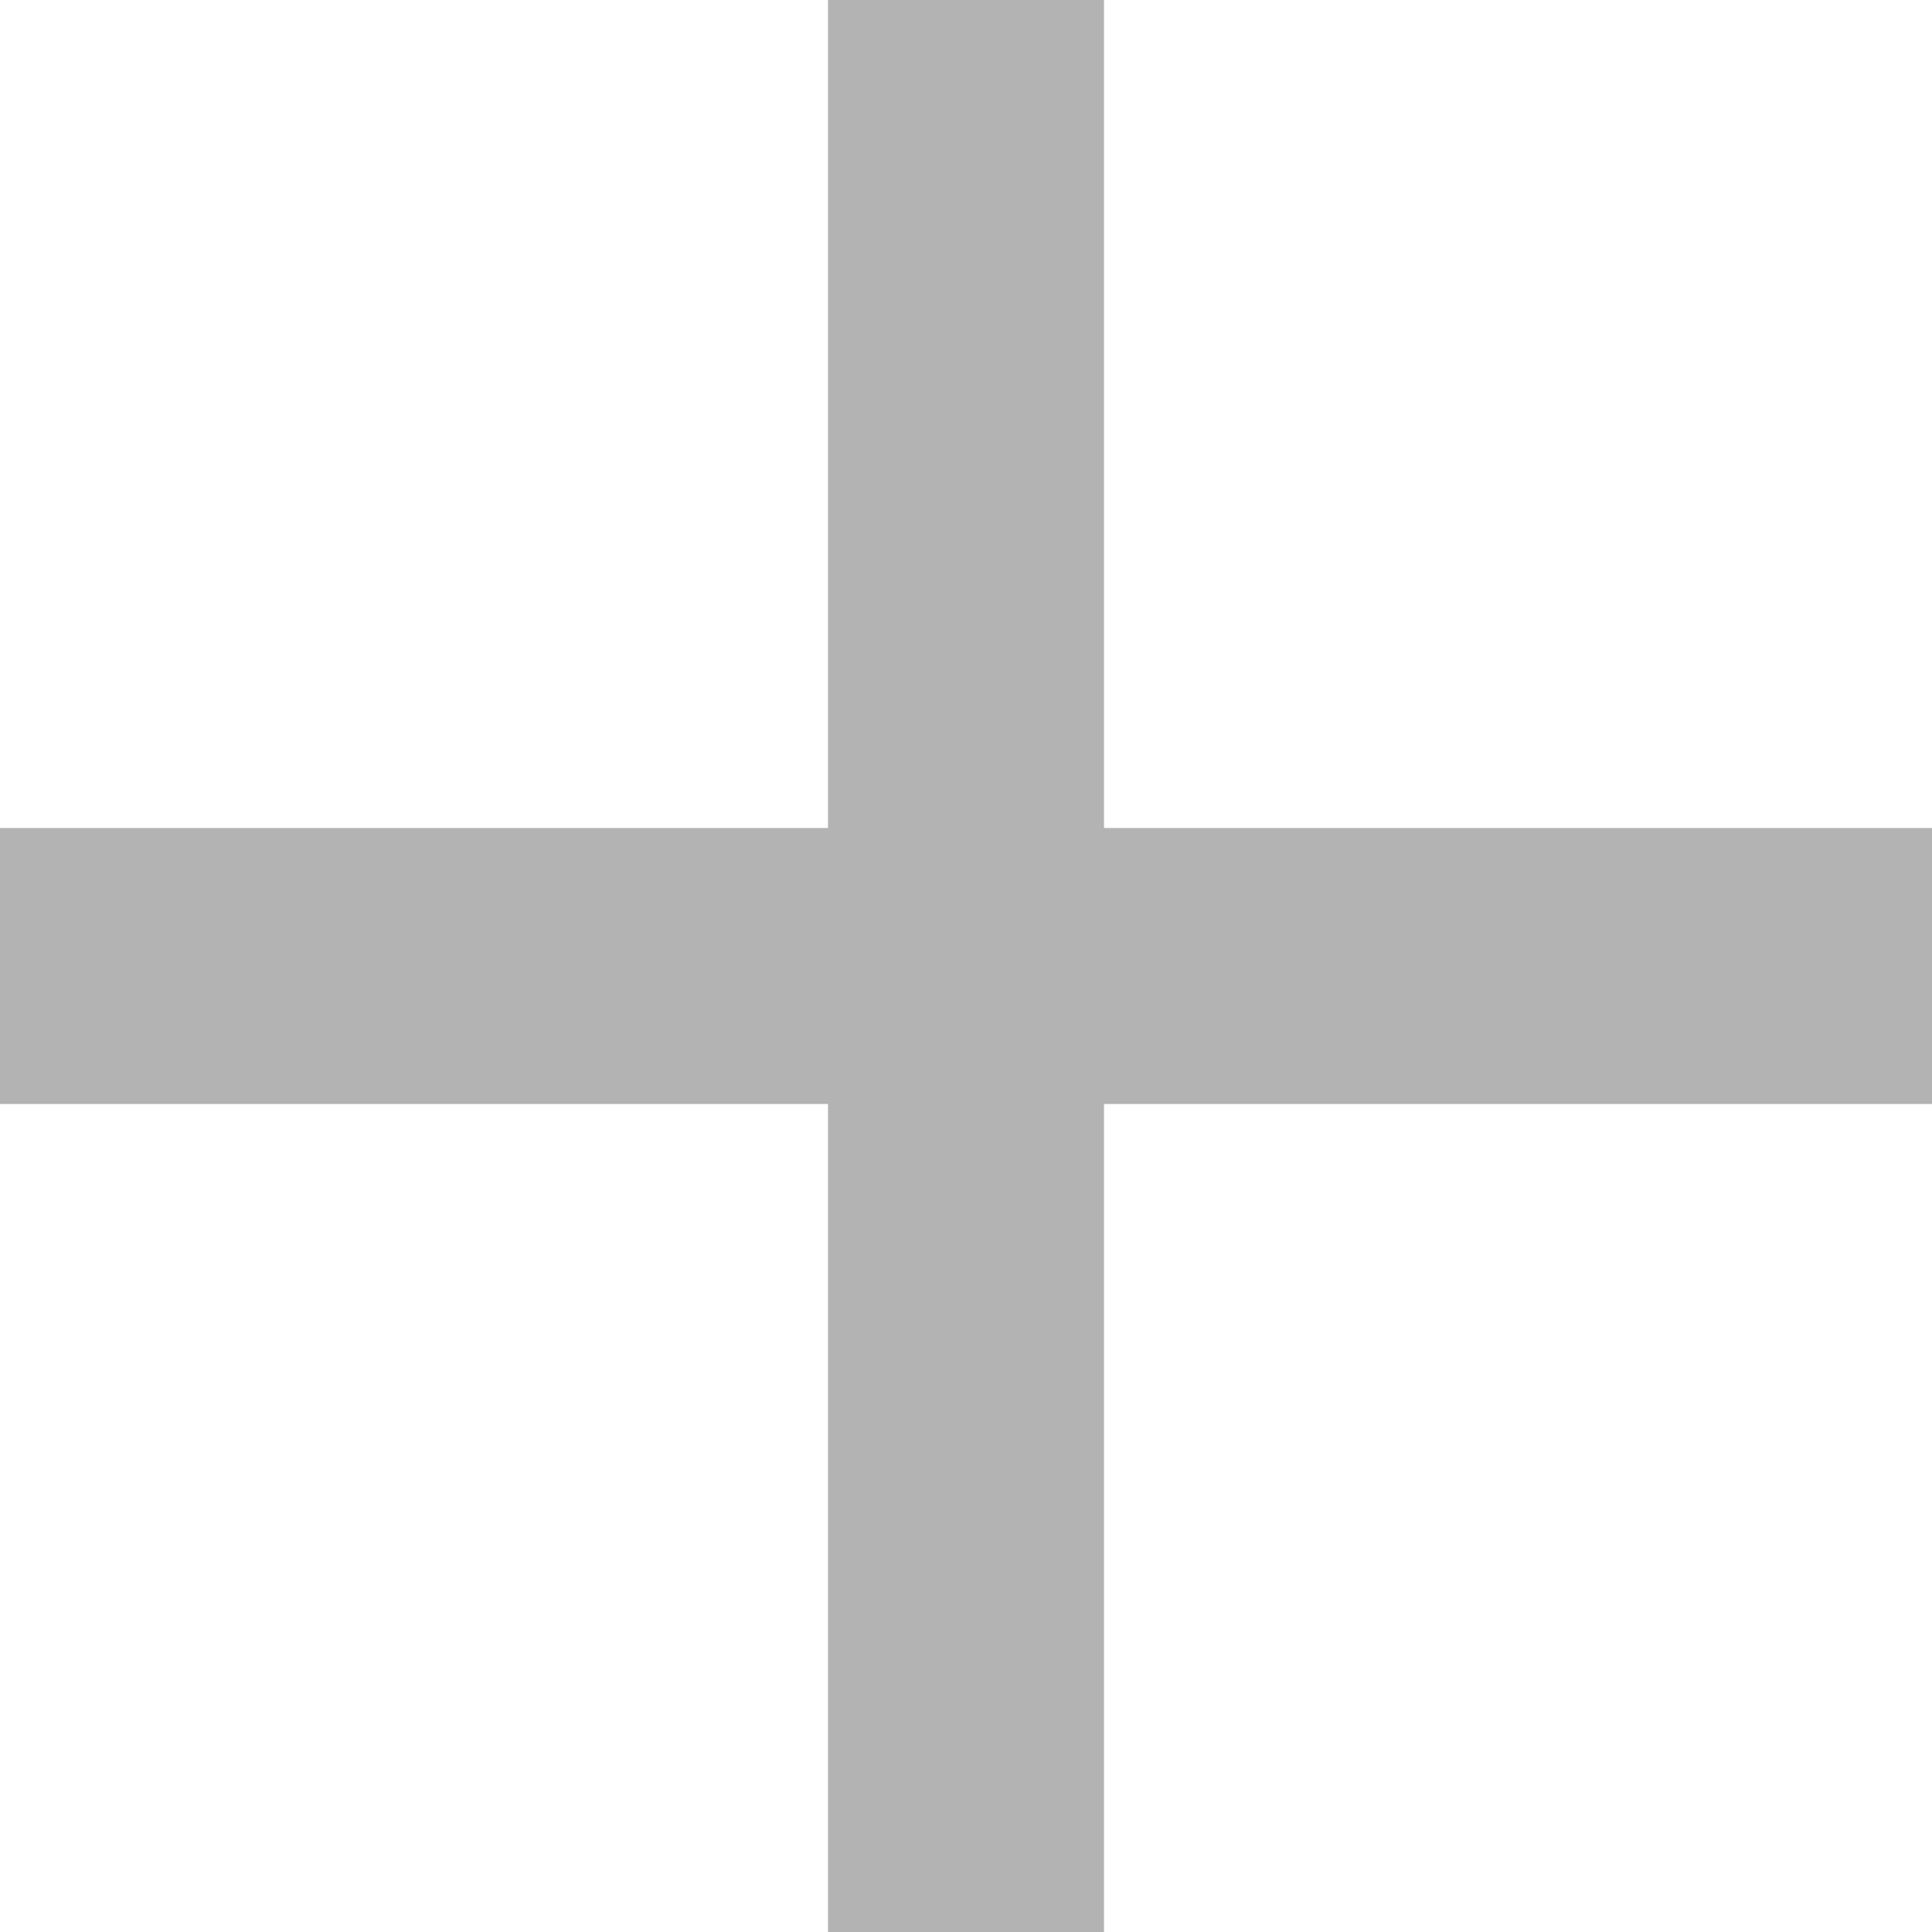
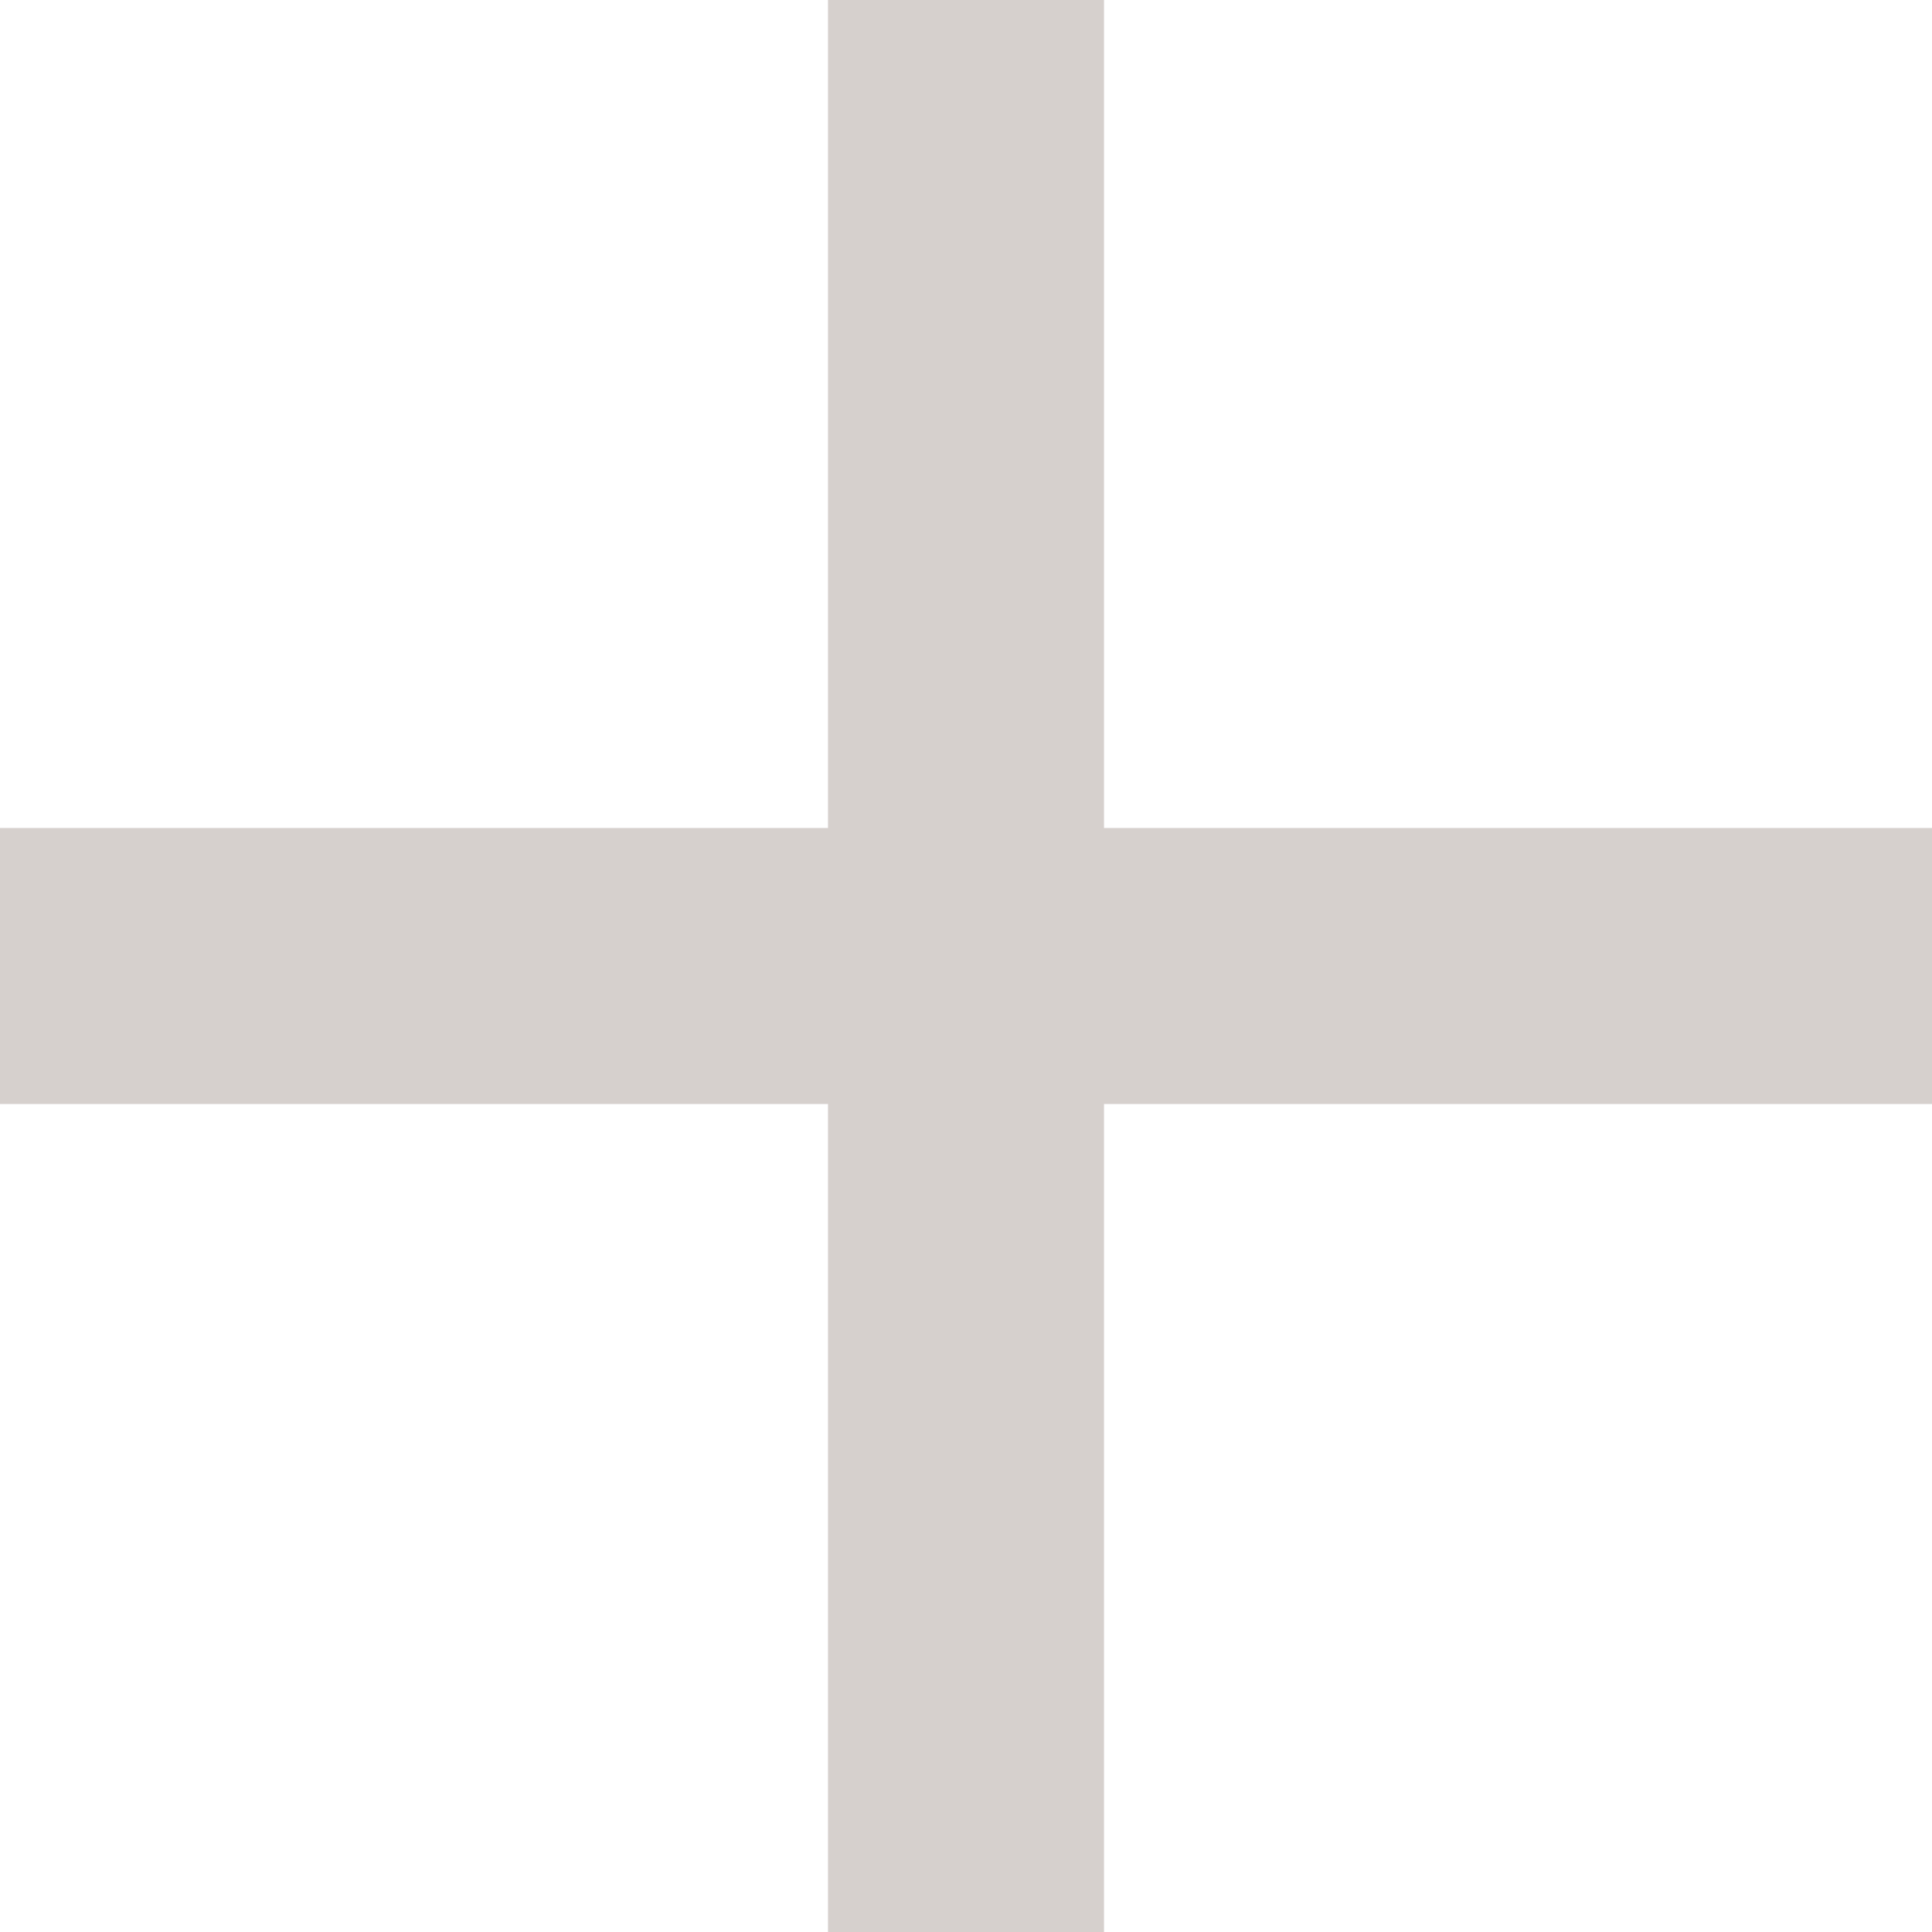
- <svg xmlns="http://www.w3.org/2000/svg" width="14" height="14" fill="currentColor" viewBox="0 0 14 14">
-   <path fill="currentColor" fill-opacity=".3" d="M14 6h-6v-6h-2v6h-6v2h6v6h2v-6h6z" />
+ <svg xmlns="http://www.w3.org/2000/svg" width="14" height="14" fill="none" viewBox="0 0 14 14">
+   <path fill="#756157" fill-opacity=".3" d="M14 6h-6v-6h-2v6h-6v2h6v6h2v-6h6z" />
</svg>
